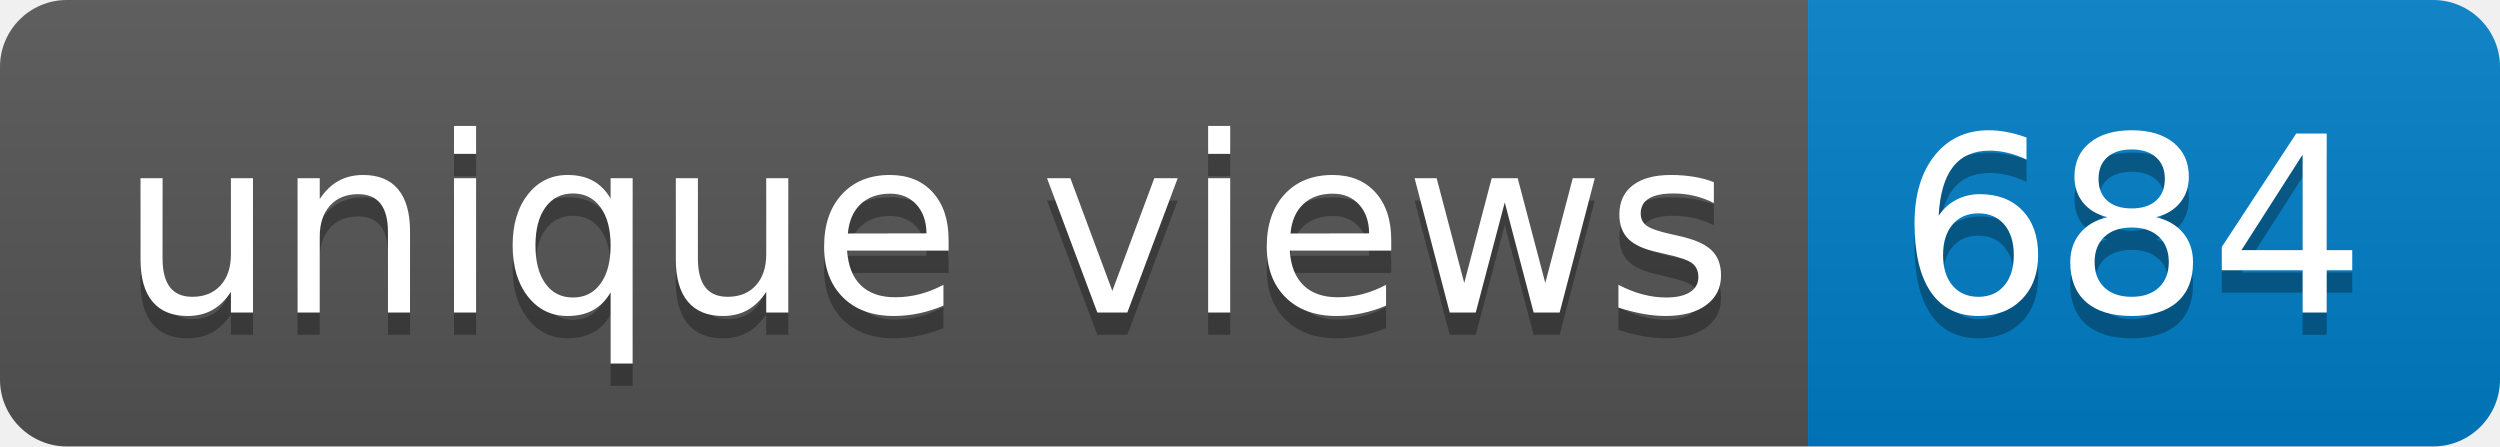
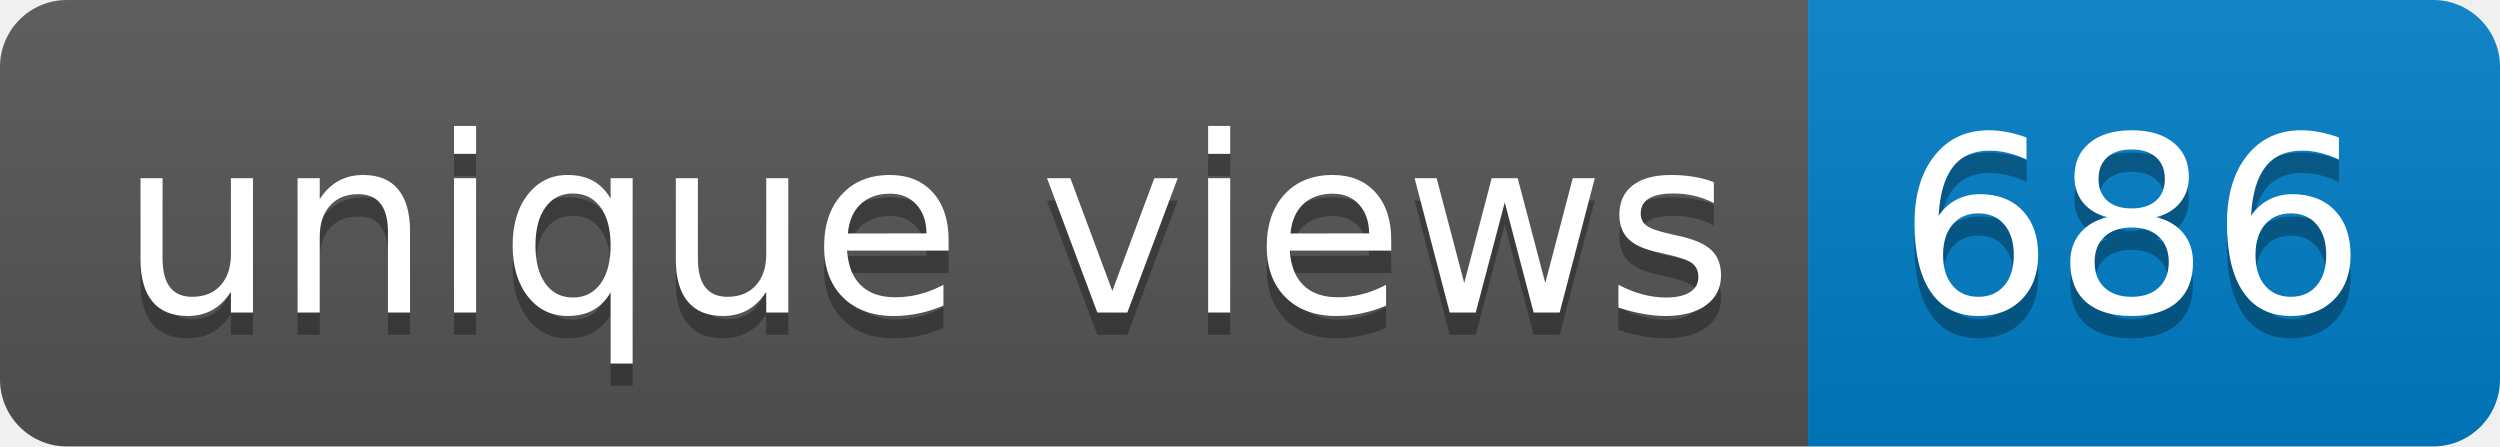
- <svg xmlns="http://www.w3.org/2000/svg" width="112" height="20" role="img" aria-label="unique views: 684">
+ <svg xmlns="http://www.w3.org/2000/svg" width="112" height="20" role="img" aria-label="unique views: 686">
  <linearGradient id="s" x2="0" y2="100%">
    <stop offset="0" stop-color="#bbb" stop-opacity=".1" />
    <stop offset="1" stop-opacity=".1" />
  </linearGradient>
  <clipPath id="r">
    <rect width="112" height="20" rx="3" fill="#fff" />
  </clipPath>
  <g clip-path="url(#r)">
    <rect width="81" height="20" fill="#555" />
    <rect x="81" width="31" height="20" fill="#007ec6" />
    <rect width="112" height="20" fill="url(#s)" />
  </g>
  <g fill="#fff" text-anchor="middle" font-family="Verdana,Geneva,DejaVu Sans,sans-serif" text-rendering="geometricPrecision" font-size="110">
    <text aria-hidden="true" x="415" y="150" fill="#010101" fill-opacity=".3" transform="scale(.1)" textLength="710">unique views</text>
    <text x="415" y="140" transform="scale(.1)" fill="#fff" textLength="710">unique views</text>
-     <text aria-hidden="true" x="955" y="150" fill="#010101" fill-opacity=".3" transform="scale(.1)" textLength="210">684</text>
-     <text x="955" y="140" transform="scale(.1)" fill="#fff" textLength="210">684</text>
+     <text aria-hidden="true" x="955" y="150" fill="#010101" fill-opacity=".3" transform="scale(.1)" textLength="210">686</text>
+     <text x="955" y="140" transform="scale(.1)" fill="#fff" textLength="210">686</text>
  </g>
</svg>
